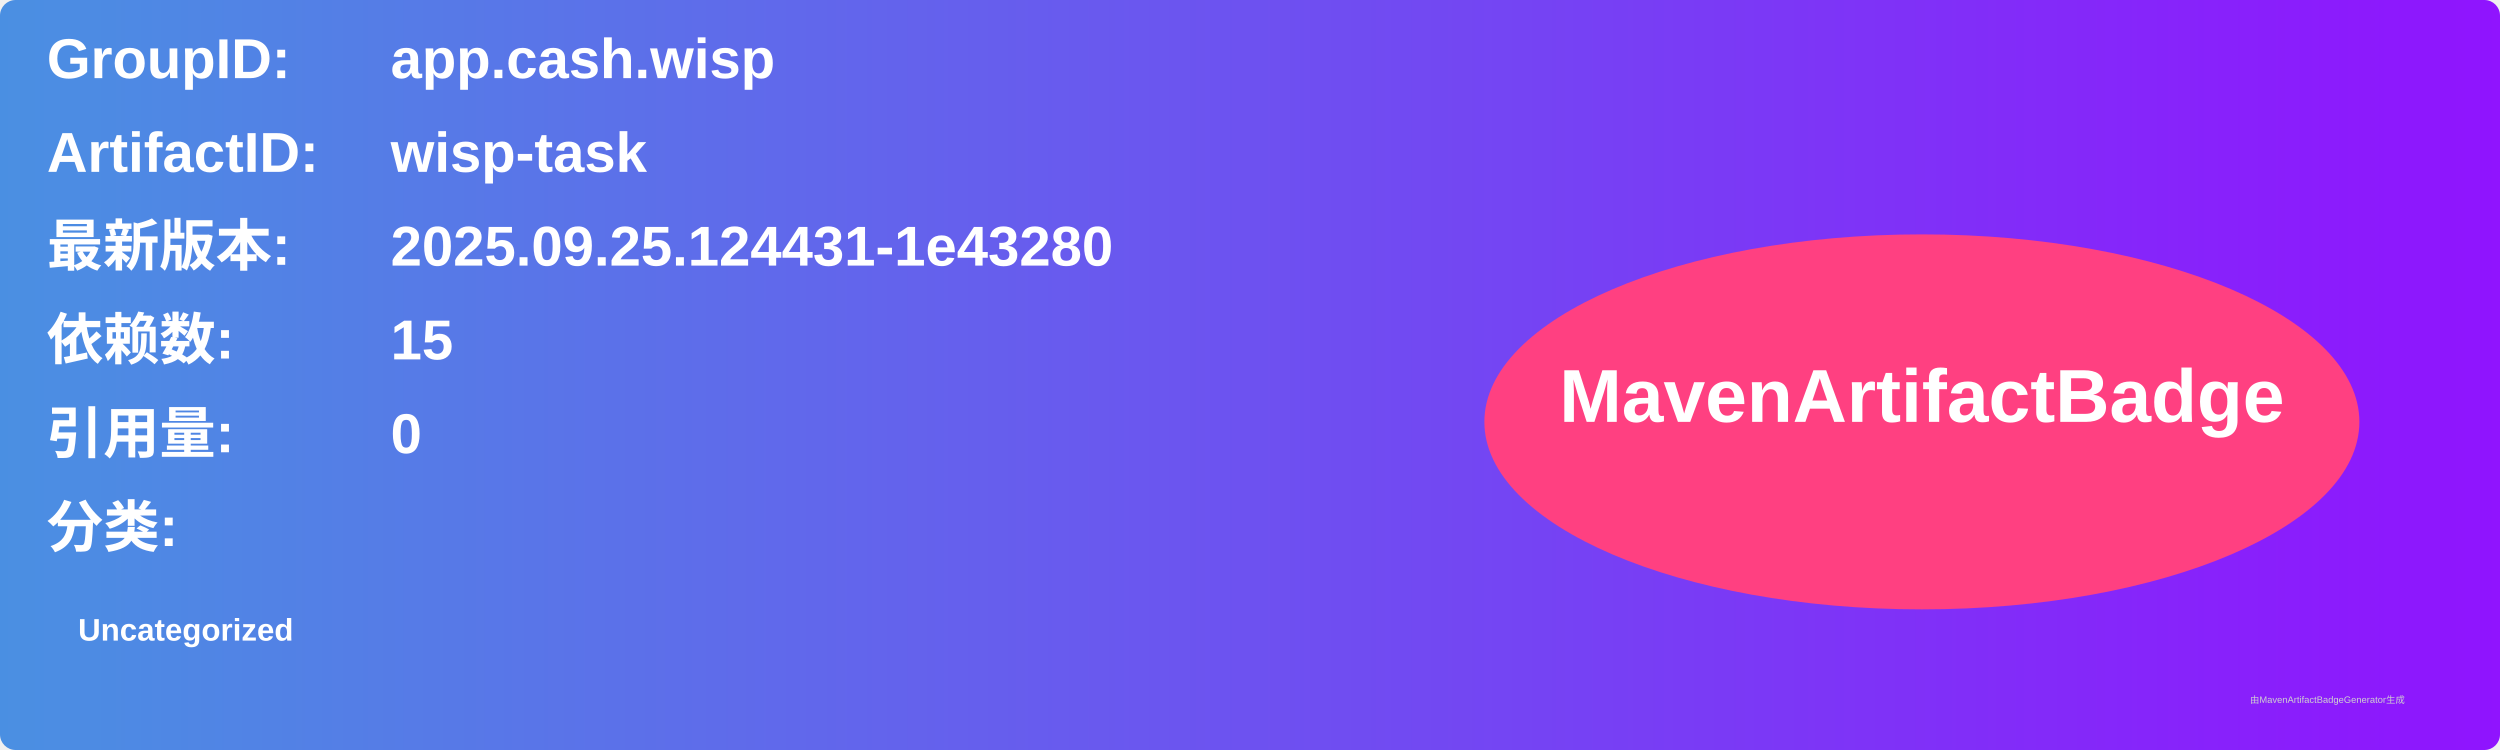
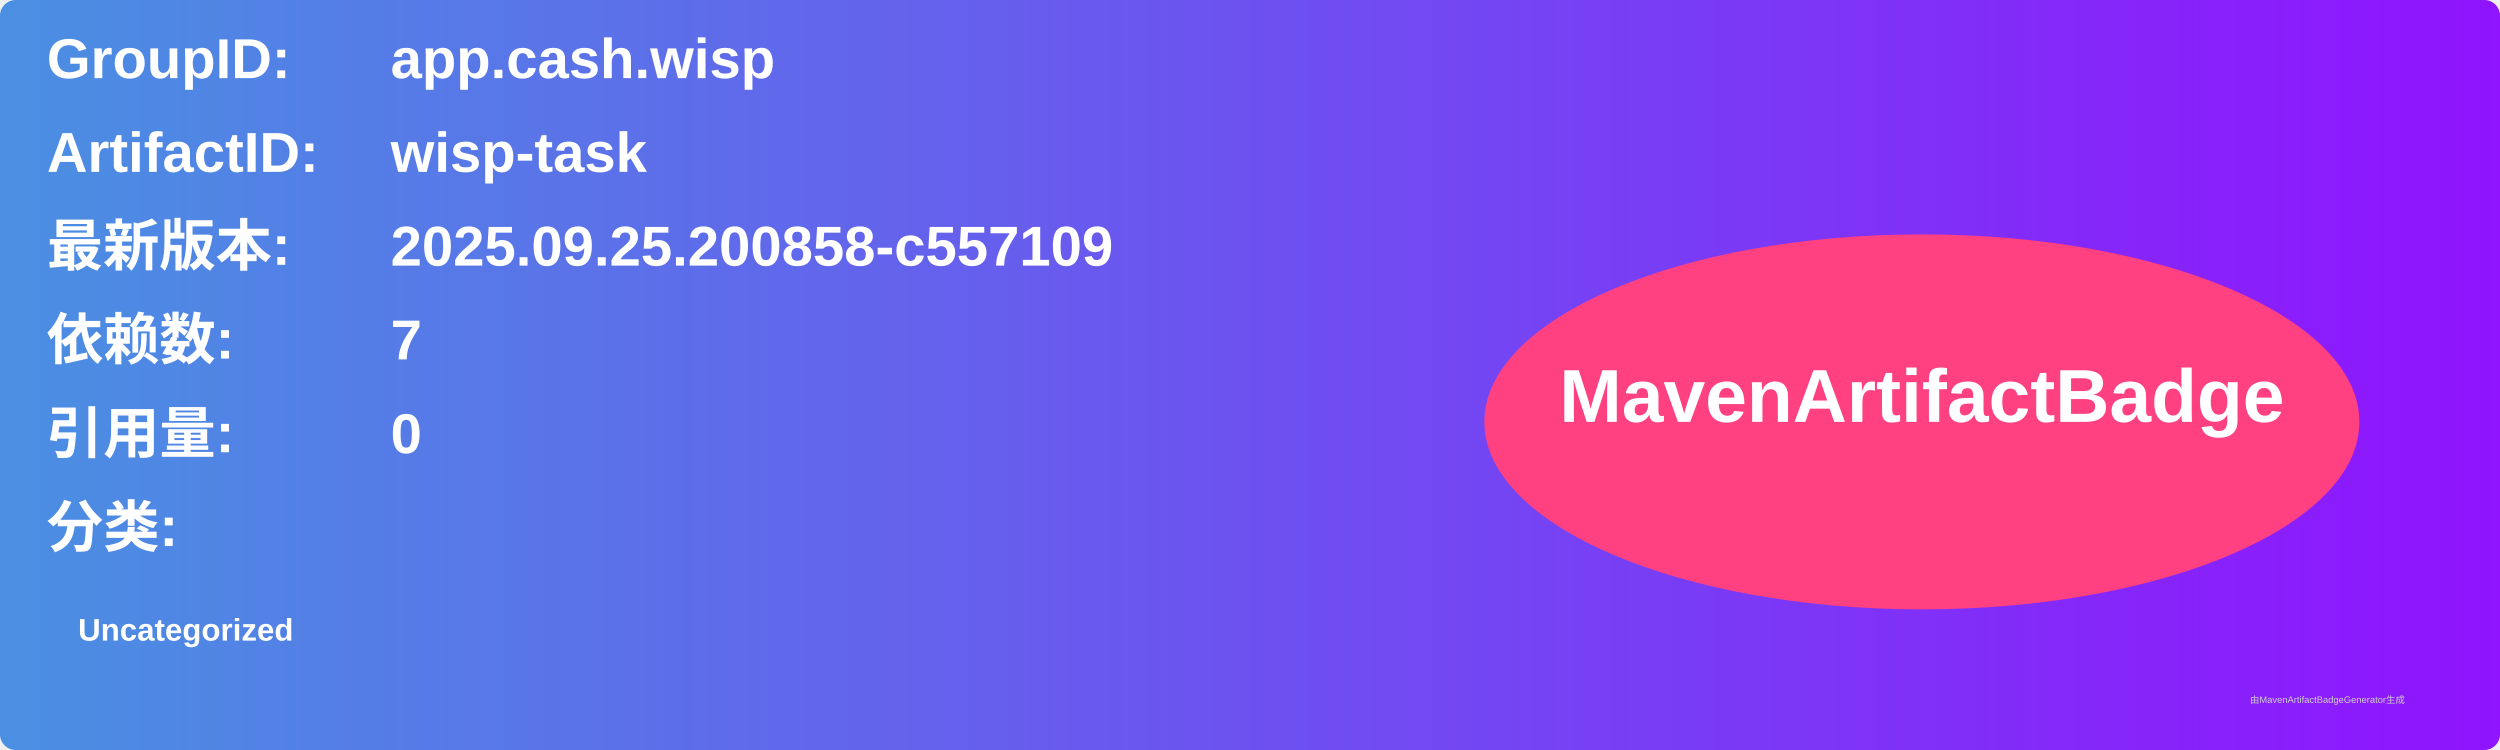
<svg xmlns="http://www.w3.org/2000/svg" width="800" height="240" viewBox="0 0 800 240">
  <linearGradient id="grad" x1="0%" y1="0%" x2="100%" y2="0%">
    <stop offset="0%" stop-color="#4a90e2" />
    <stop offset="100%" stop-color="#9013fe" />
  </linearGradient>
  <rect width="100%" height="100%" rx="5" ry="5" fill="url(#grad)" />
  <g transform="translate(15, 15)">
    <text x="0" y="10" font-family="Arial" font-size="18" fill="white" font-weight="bold" width="260">GroupID:</text>
    <text x="110" y="10" font-family="Arial" font-size="18" fill="white" font-weight="bold" width="460">app.cash.wisp</text>
    <text x="0" y="40" font-family="Arial" font-size="18" fill="white" font-weight="bold" width="260">ArtifactID:</text>
    <text x="110" y="40" font-family="Arial" font-size="18" fill="white" font-weight="bold" width="460">wisp-task</text>
    <text x="0" y="70" font-family="Arial" font-size="18" fill="white" font-weight="bold">最新版本:</text>
    <text x="110" y="70" font-family="Arial" font-size="18" fill="white" font-weight="bold">
-       <tspan font-weight="bold">2025.09.25.124431-1e43280</tspan>
+       <tspan font-weight="bold">2025.09.25.200858-c557109</tspan>
    </text>
    <text x="0" y="100" font-family="Arial" font-size="18" fill="white" font-weight="bold">依赖数: </text>
    <text x="110" y="100" font-family="Arial" font-size="18" fill="white">
-       <tspan font-weight="bold">15</tspan>
+       <tspan font-weight="bold">7</tspan>
    </text>
    <text x="0" y="130" font-family="Arial" font-size="18" fill="white" font-weight="bold">引用量: </text>
    <text x="110" y="130" font-family="Arial" font-size="18" fill="white">
      <tspan font-weight="bold">0</tspan>
    </text>
    <text x="0" y="160" font-family="Arial" font-size="18" fill="white" font-weight="bold">分类:</text>
    <text x="10" y="190" font-family="Arial" font-size="10" fill="white">
      <tspan font-weight="bold">Uncategorized</tspan>
    </text>
    <ellipse cx="600" cy="120" rx="140" ry="60" fill="#ff4081" />
    <text x="600" y="120" text-anchor="middle" font-family="Arial" font-size="24" fill="white" font-weight="bold">MavenArtifactBadge</text>
  </g>
  <text x="720" y="225" font-family="Arial" font-size="3" fill="#d0d0d0">由MavenArtifactBadgeGenerator生成</text>
</svg>
